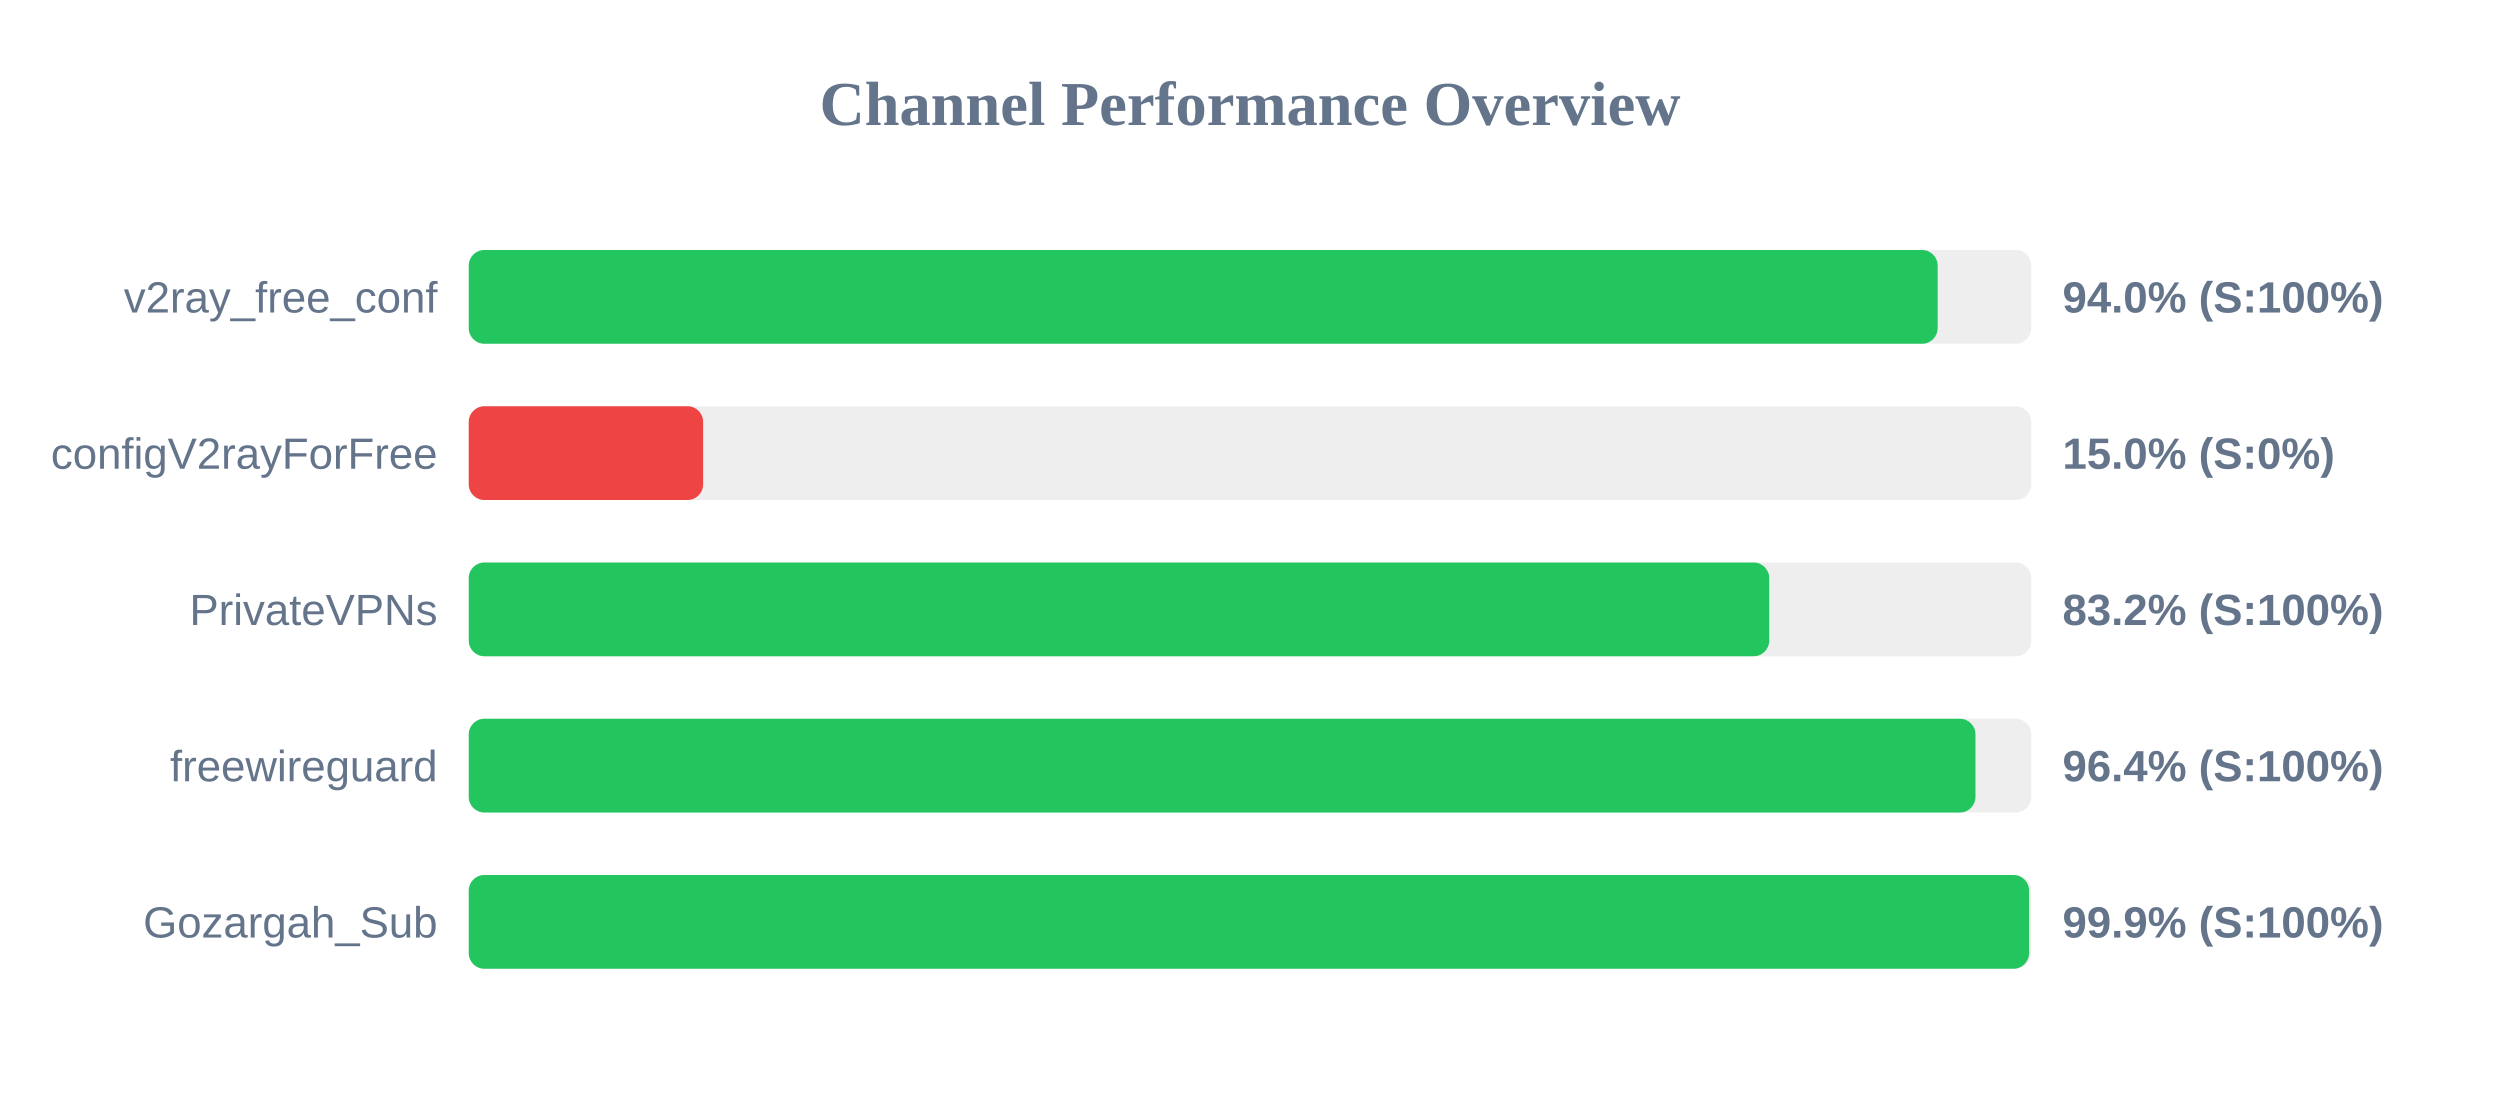
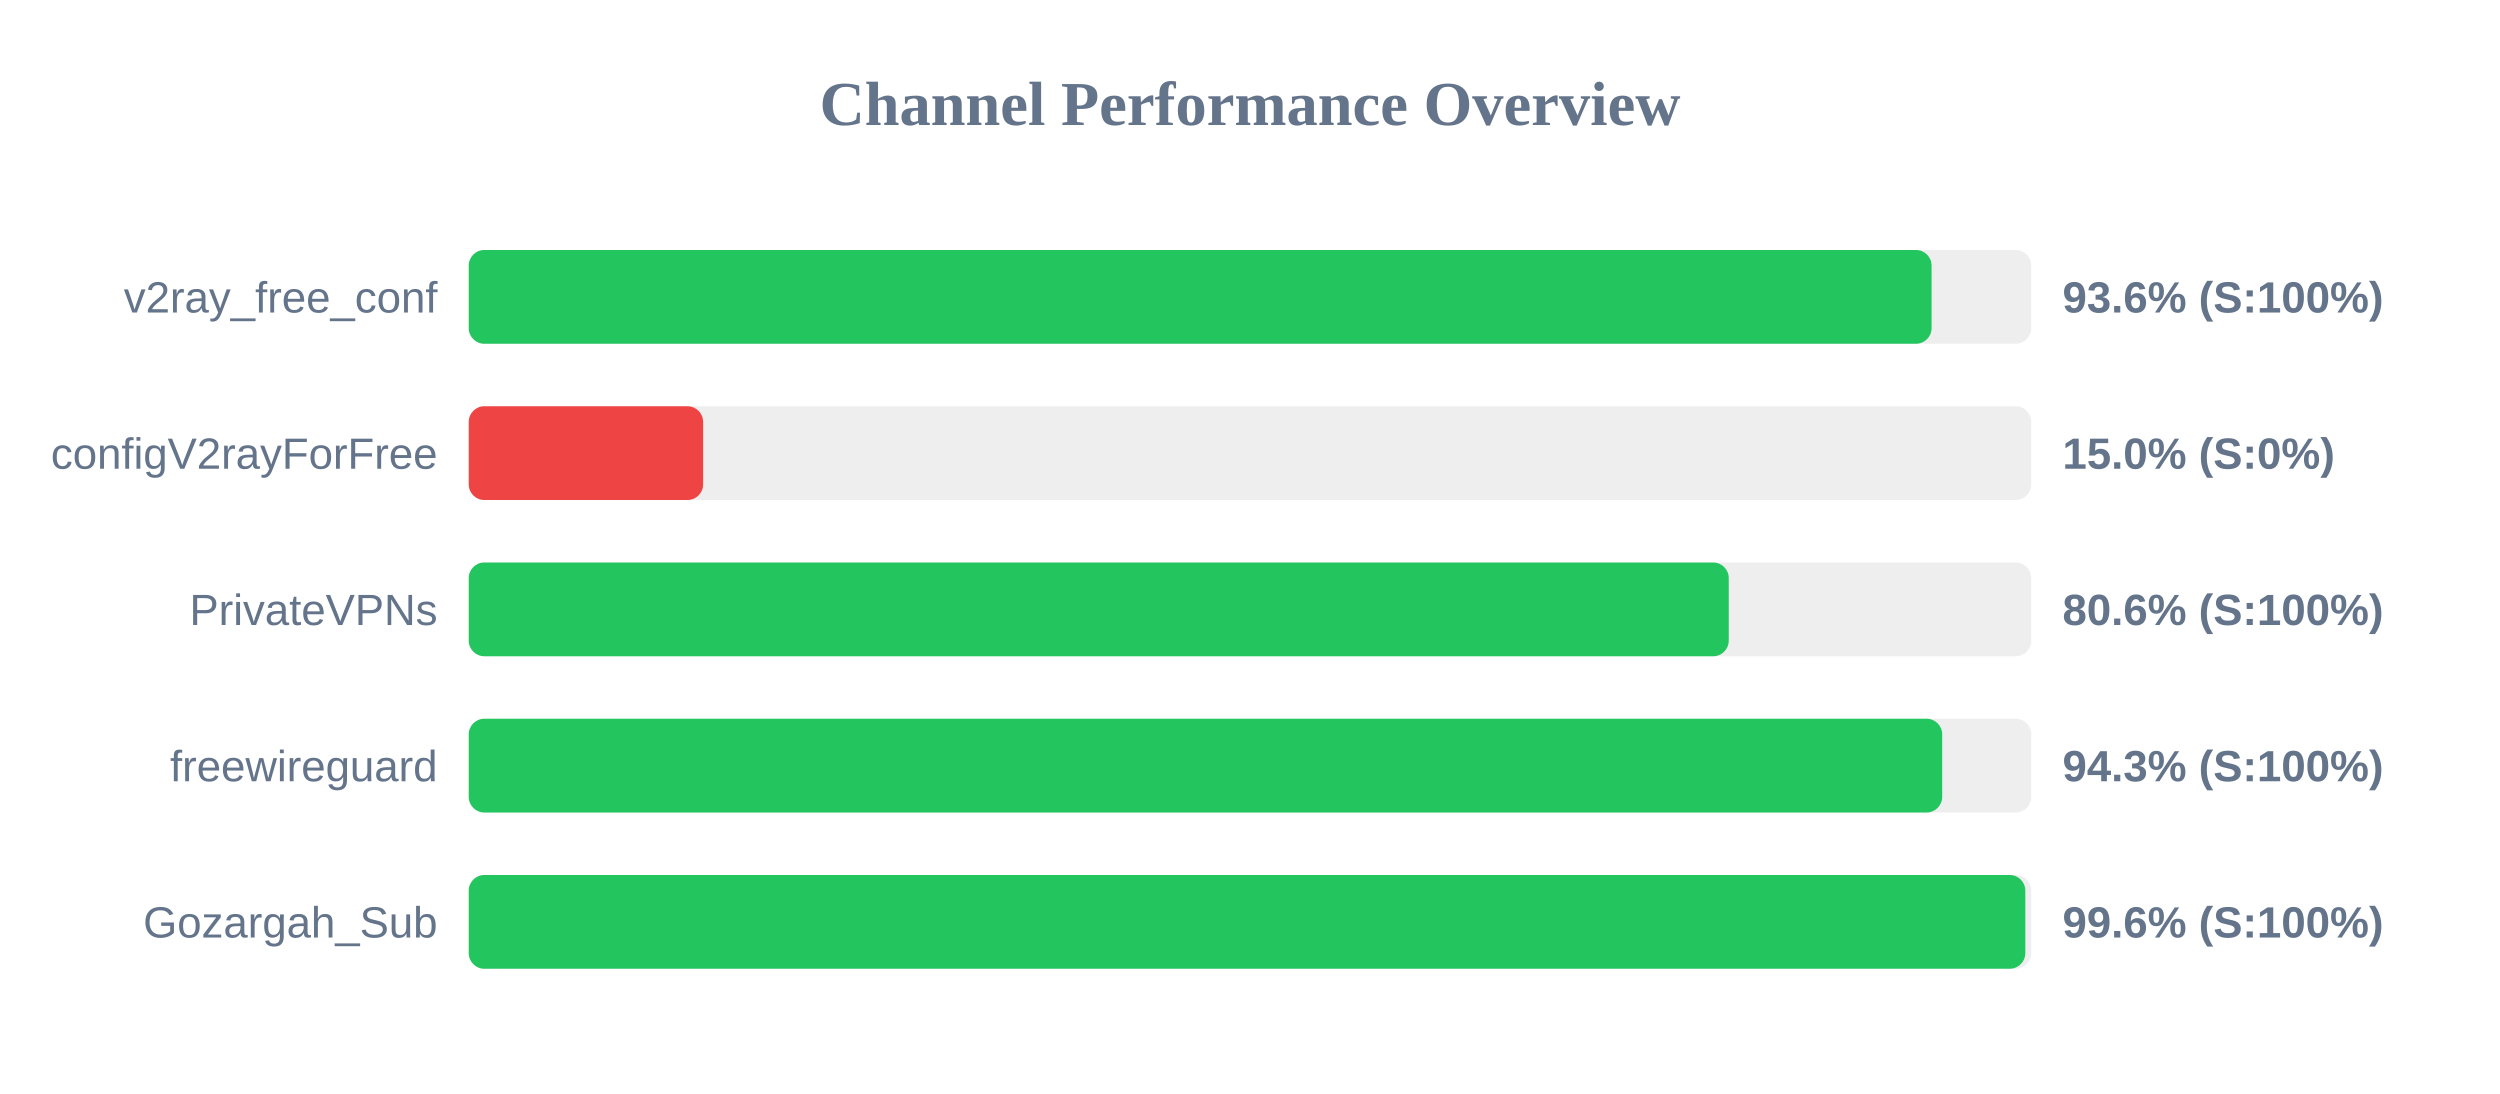
<svg xmlns="http://www.w3.org/2000/svg" width="800" height="350" version="1.1">
  <style>
        .row { font: 14px Arial; fill: #64748b; }
        .score { font: bold 14px Arial; fill: #64748b; }
    </style>
  <text x="400" y="40" text-anchor="middle" font-size="20px" font-weight="bold" fill="#64748b">Channel Performance Overview</text>
  <rect x="150" y="80" width="500" height="30" fill="#eee" rx="5" />
-   <rect x="150" y="80" width="470.05" height="30" fill="#22c55e" rx="5" />
+   <rect x="150" y="80" width="468.1" height="30" fill="#22c55e" rx="5" />
  <text x="140" y="100" text-anchor="end" class="row">v2ray_free_conf</text>
-   <text x="660" y="100" text-anchor="start" class="score">94.0% (S:100%)</text>
+   <text x="660" y="100" text-anchor="start" class="score">93.6% (S:100%)</text>
  <rect x="150" y="130" width="500" height="30" fill="#eee" rx="5" />
  <rect x="150" y="130" width="75.0" height="30" fill="#ef4444" rx="5" />
  <text x="140" y="150" text-anchor="end" class="row">configV2rayForFree</text>
  <text x="660" y="150" text-anchor="start" class="score">15.0% (S:0%)</text>
  <rect x="150" y="180" width="500" height="30" fill="#eee" rx="5" />
-   <rect x="150" y="180" width="416.15" height="30" fill="#22c55e" rx="5" />
+   <rect x="150" y="180" width="403.2" height="30" fill="#22c55e" rx="5" />
  <text x="140" y="200" text-anchor="end" class="row">PrivateVPNs</text>
-   <text x="660" y="200" text-anchor="start" class="score">83.2% (S:100%)</text>
+   <text x="660" y="200" text-anchor="start" class="score">80.6% (S:100%)</text>
  <rect x="150" y="230" width="500" height="30" fill="#eee" rx="5" />
-   <rect x="150" y="230" width="482.15" height="30" fill="#22c55e" rx="5" />
+   <rect x="150" y="230" width="471.5" height="30" fill="#22c55e" rx="5" />
  <text x="140" y="250" text-anchor="end" class="row">freewireguard</text>
-   <text x="660" y="250" text-anchor="start" class="score">96.4% (S:100%)</text>
+   <text x="660" y="250" text-anchor="start" class="score">94.3% (S:100%)</text>
  <rect x="150" y="280" width="500" height="30" fill="#eee" rx="5" />
-   <rect x="150" y="280" width="499.3" height="30" fill="#22c55e" rx="5" />
+   <rect x="150" y="280" width="498.1" height="30" fill="#22c55e" rx="5" />
  <text x="140" y="300" text-anchor="end" class="row">Gozargah_Sub</text>
-   <text x="660" y="300" text-anchor="start" class="score">99.9% (S:100%)</text>
+   <text x="660" y="300" text-anchor="start" class="score">99.6% (S:100%)</text>
</svg>
